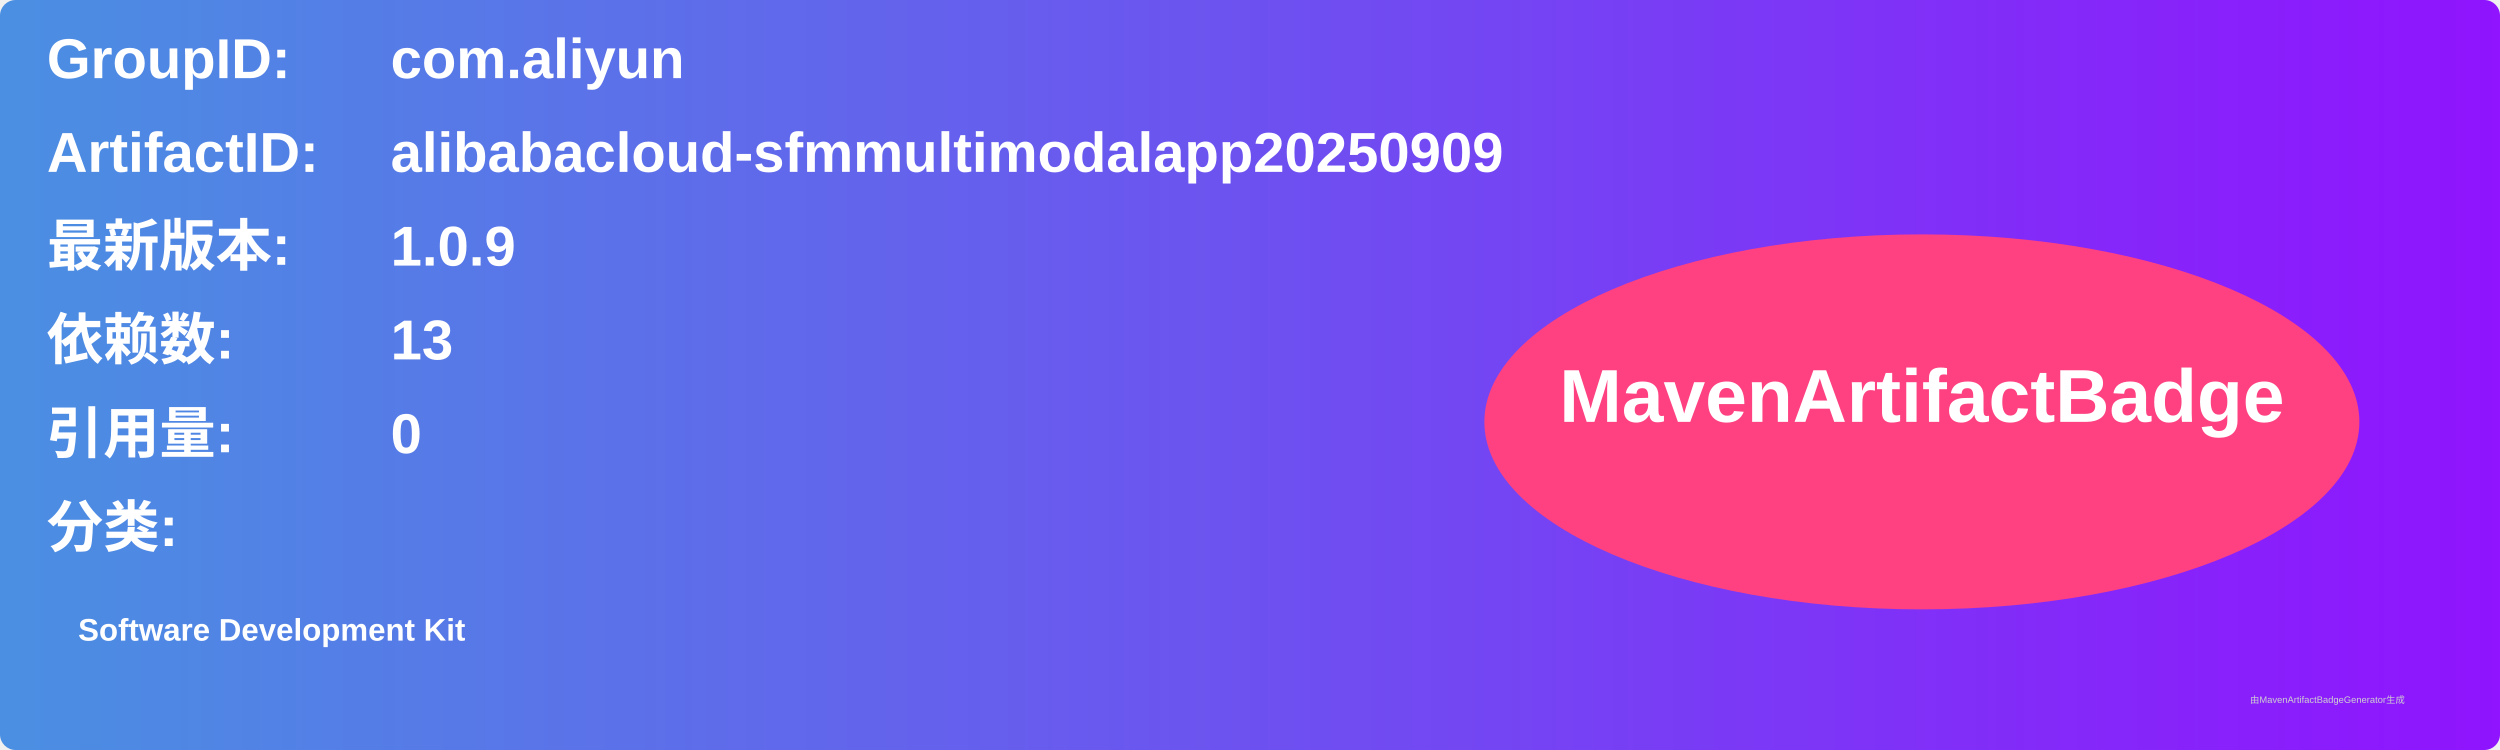
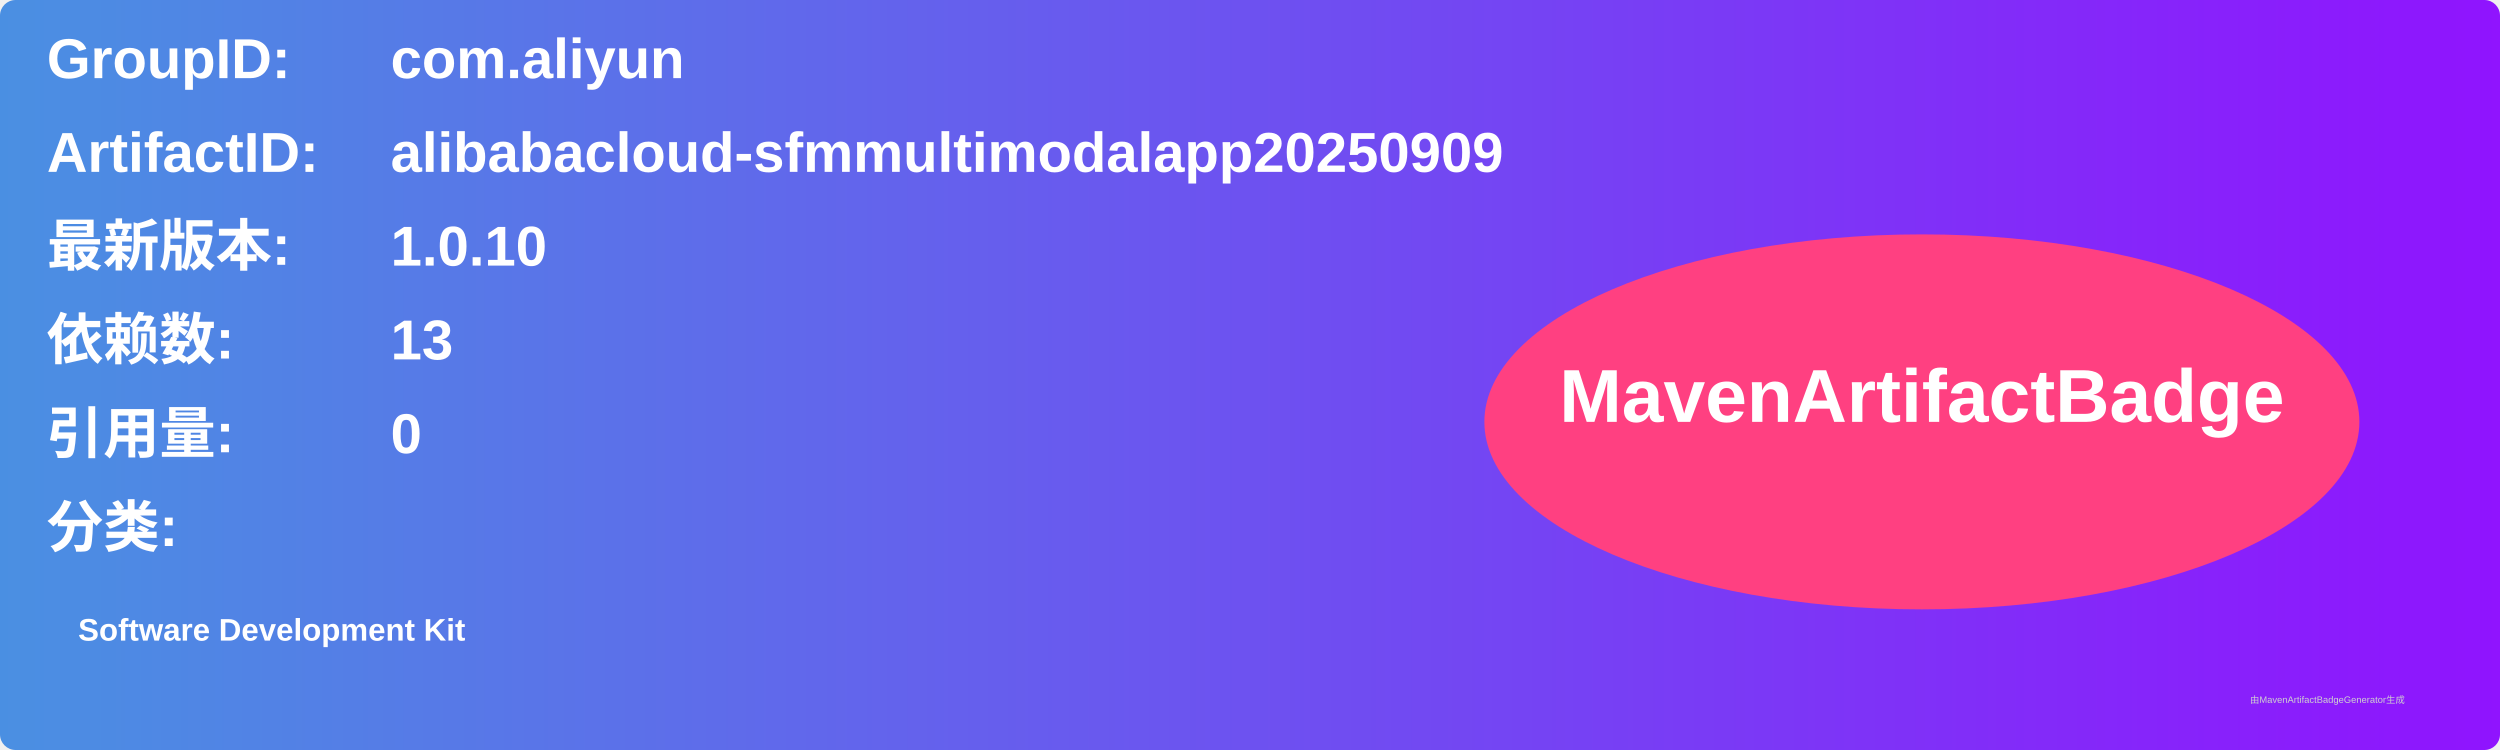
<svg xmlns="http://www.w3.org/2000/svg" width="800" height="240" viewBox="0 0 800 240">
  <linearGradient id="grad" x1="0%" y1="0%" x2="100%" y2="0%">
    <stop offset="0%" stop-color="#4a90e2" />
    <stop offset="100%" stop-color="#9013fe" />
  </linearGradient>
  <rect width="100%" height="100%" rx="5" ry="5" fill="url(#grad)" />
  <g transform="translate(15, 15)">
    <text x="0" y="10" font-family="Arial" font-size="18" fill="white" font-weight="bold" width="260">GroupID:</text>
    <text x="110" y="10" font-family="Arial" font-size="18" fill="white" font-weight="bold" width="460">com.aliyun</text>
    <text x="0" y="40" font-family="Arial" font-size="18" fill="white" font-weight="bold" width="260">ArtifactID:</text>
    <text x="110" y="40" font-family="Arial" font-size="18" fill="white" font-weight="bold" width="460">alibabacloud-sfmmultimodalapp20250909</text>
    <text x="0" y="70" font-family="Arial" font-size="18" fill="white" font-weight="bold">最新版本:</text>
    <text x="110" y="70" font-family="Arial" font-size="18" fill="white" font-weight="bold">
-       <tspan font-weight="bold">1.0.9</tspan>
+       <tspan font-weight="bold">1.0.10</tspan>
    </text>
    <text x="0" y="100" font-family="Arial" font-size="18" fill="white" font-weight="bold">依赖数: </text>
    <text x="110" y="100" font-family="Arial" font-size="18" fill="white">
      <tspan font-weight="bold">13</tspan>
    </text>
    <text x="0" y="130" font-family="Arial" font-size="18" fill="white" font-weight="bold">引用量: </text>
    <text x="110" y="130" font-family="Arial" font-size="18" fill="white">
      <tspan font-weight="bold">0</tspan>
    </text>
    <text x="0" y="160" font-family="Arial" font-size="18" fill="white" font-weight="bold">分类:</text>
    <text x="10" y="190" font-family="Arial" font-size="10" fill="white">
      <tspan font-weight="bold">Software Development Kit</tspan>
    </text>
    <ellipse cx="600" cy="120" rx="140" ry="60" fill="#ff4081" />
    <text x="600" y="120" text-anchor="middle" font-family="Arial" font-size="24" fill="white" font-weight="bold">MavenArtifactBadge</text>
  </g>
  <text x="720" y="225" font-family="Arial" font-size="3" fill="#d0d0d0">由MavenArtifactBadgeGenerator生成</text>
</svg>
